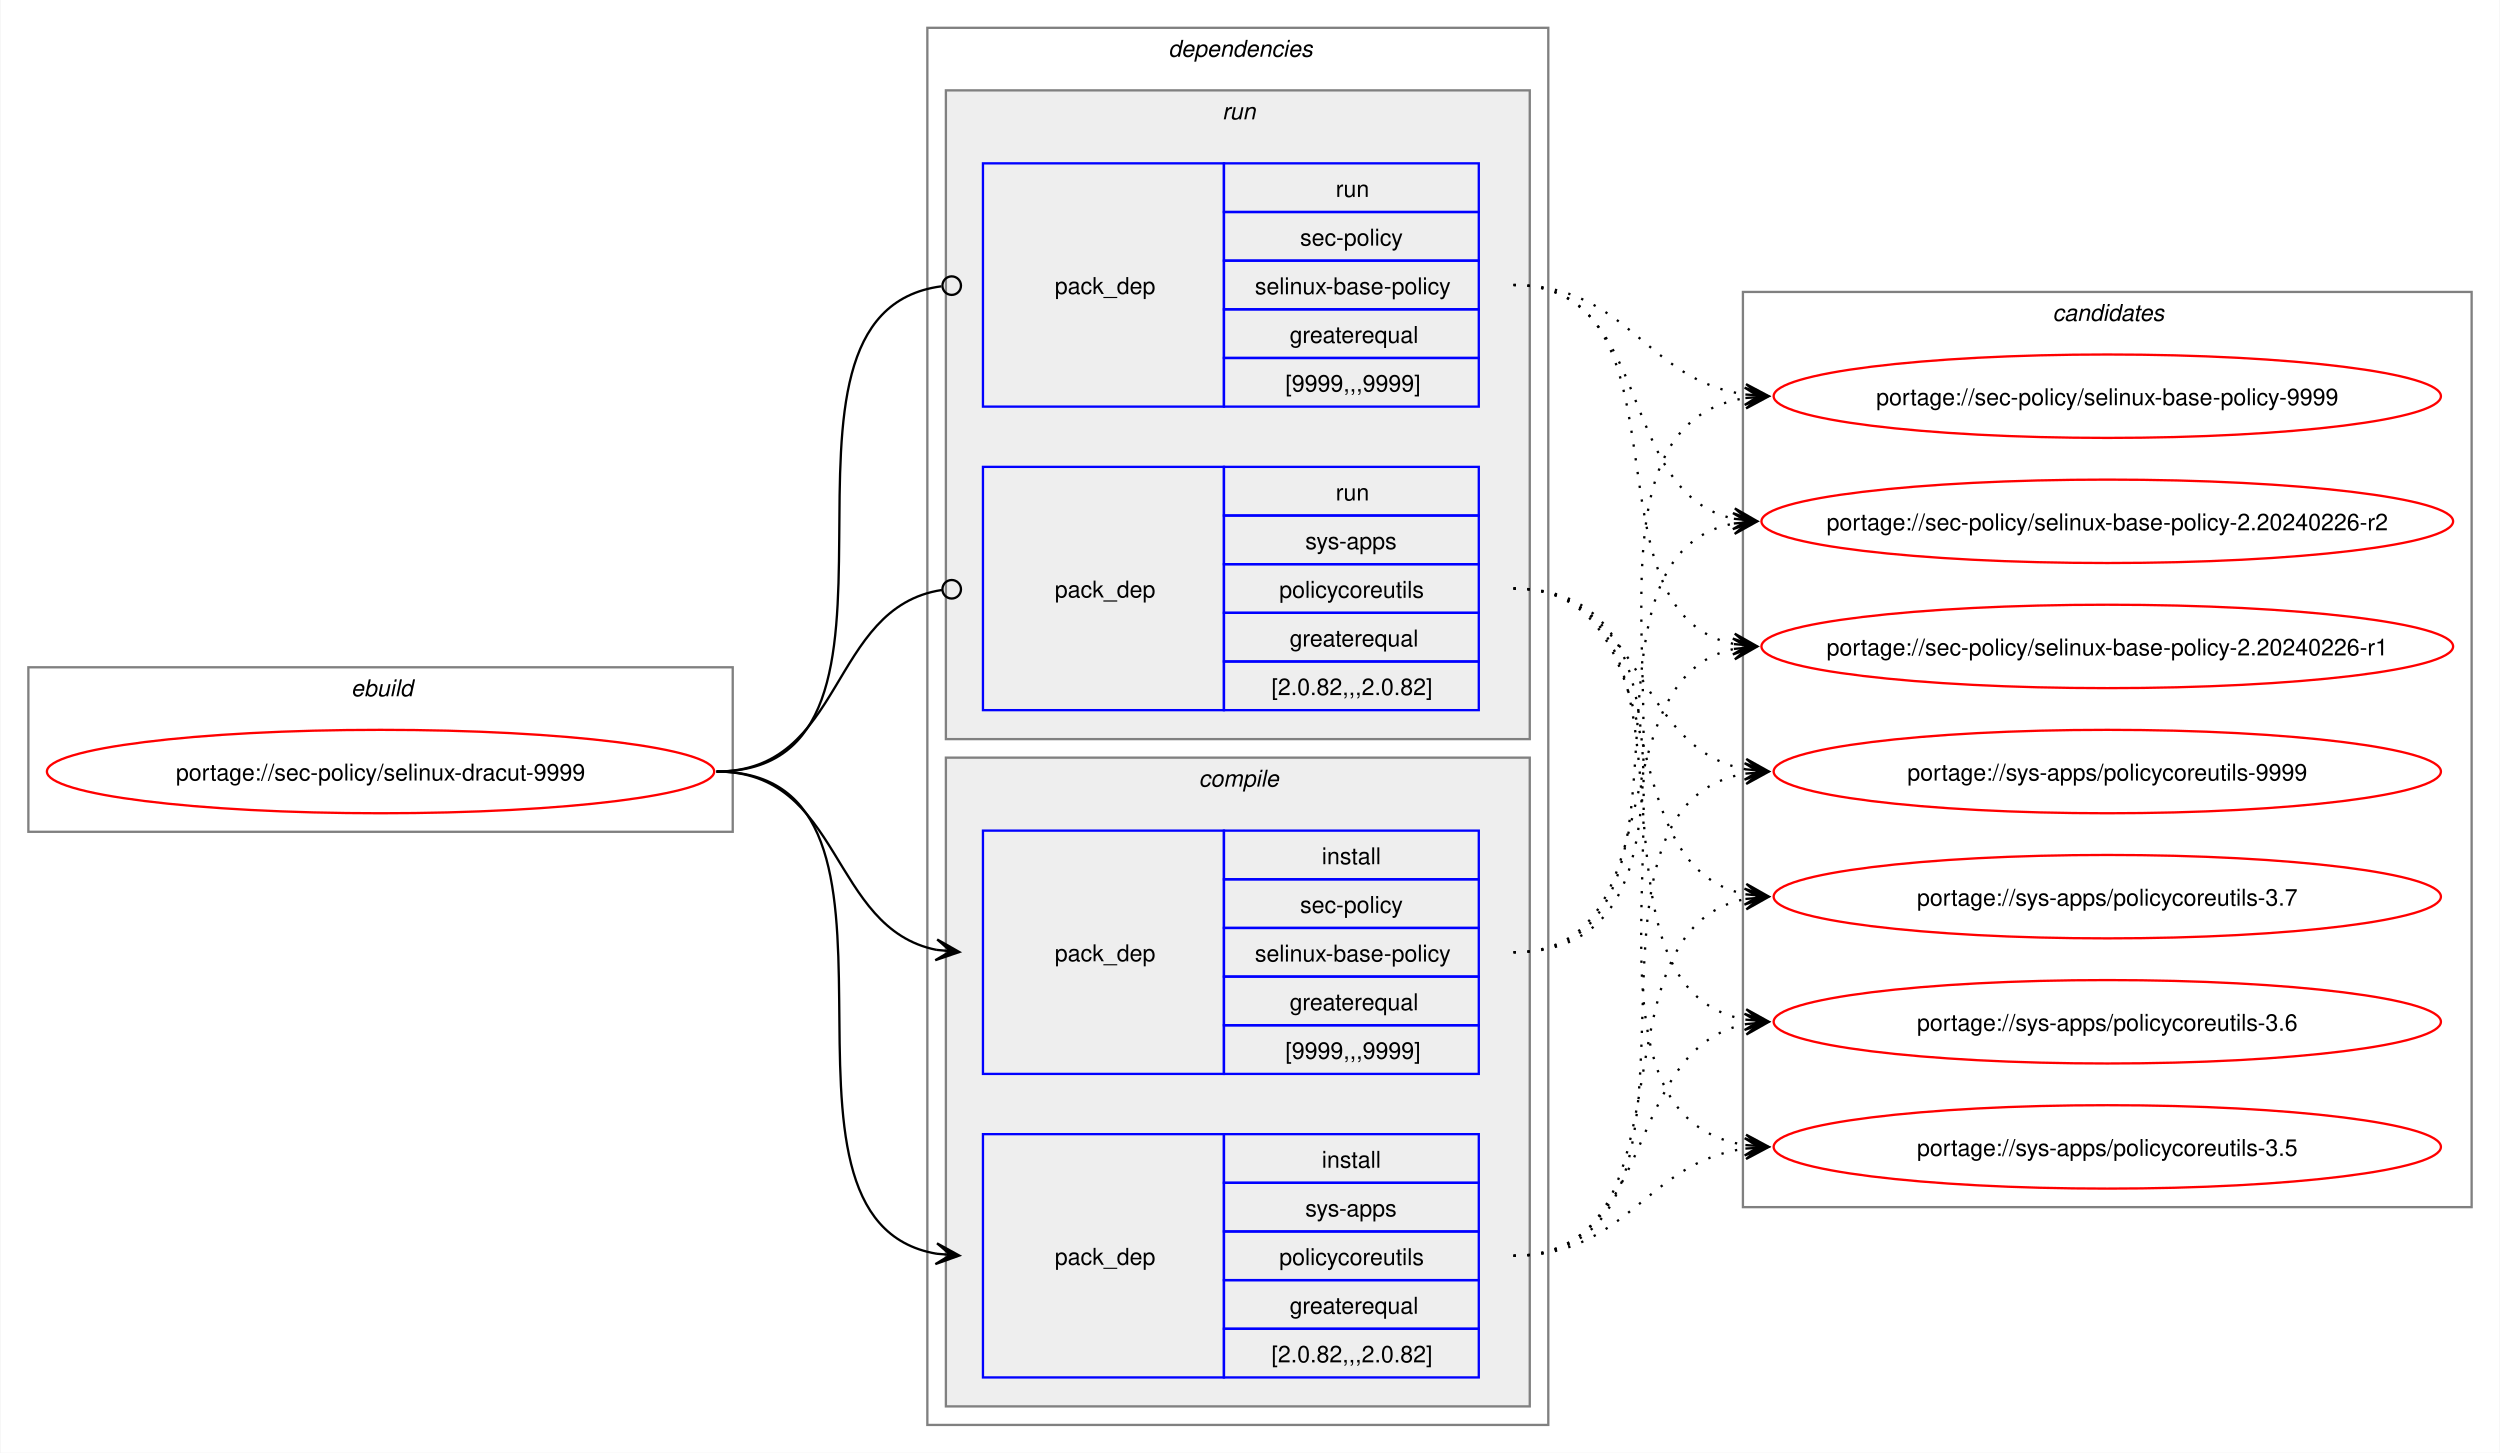
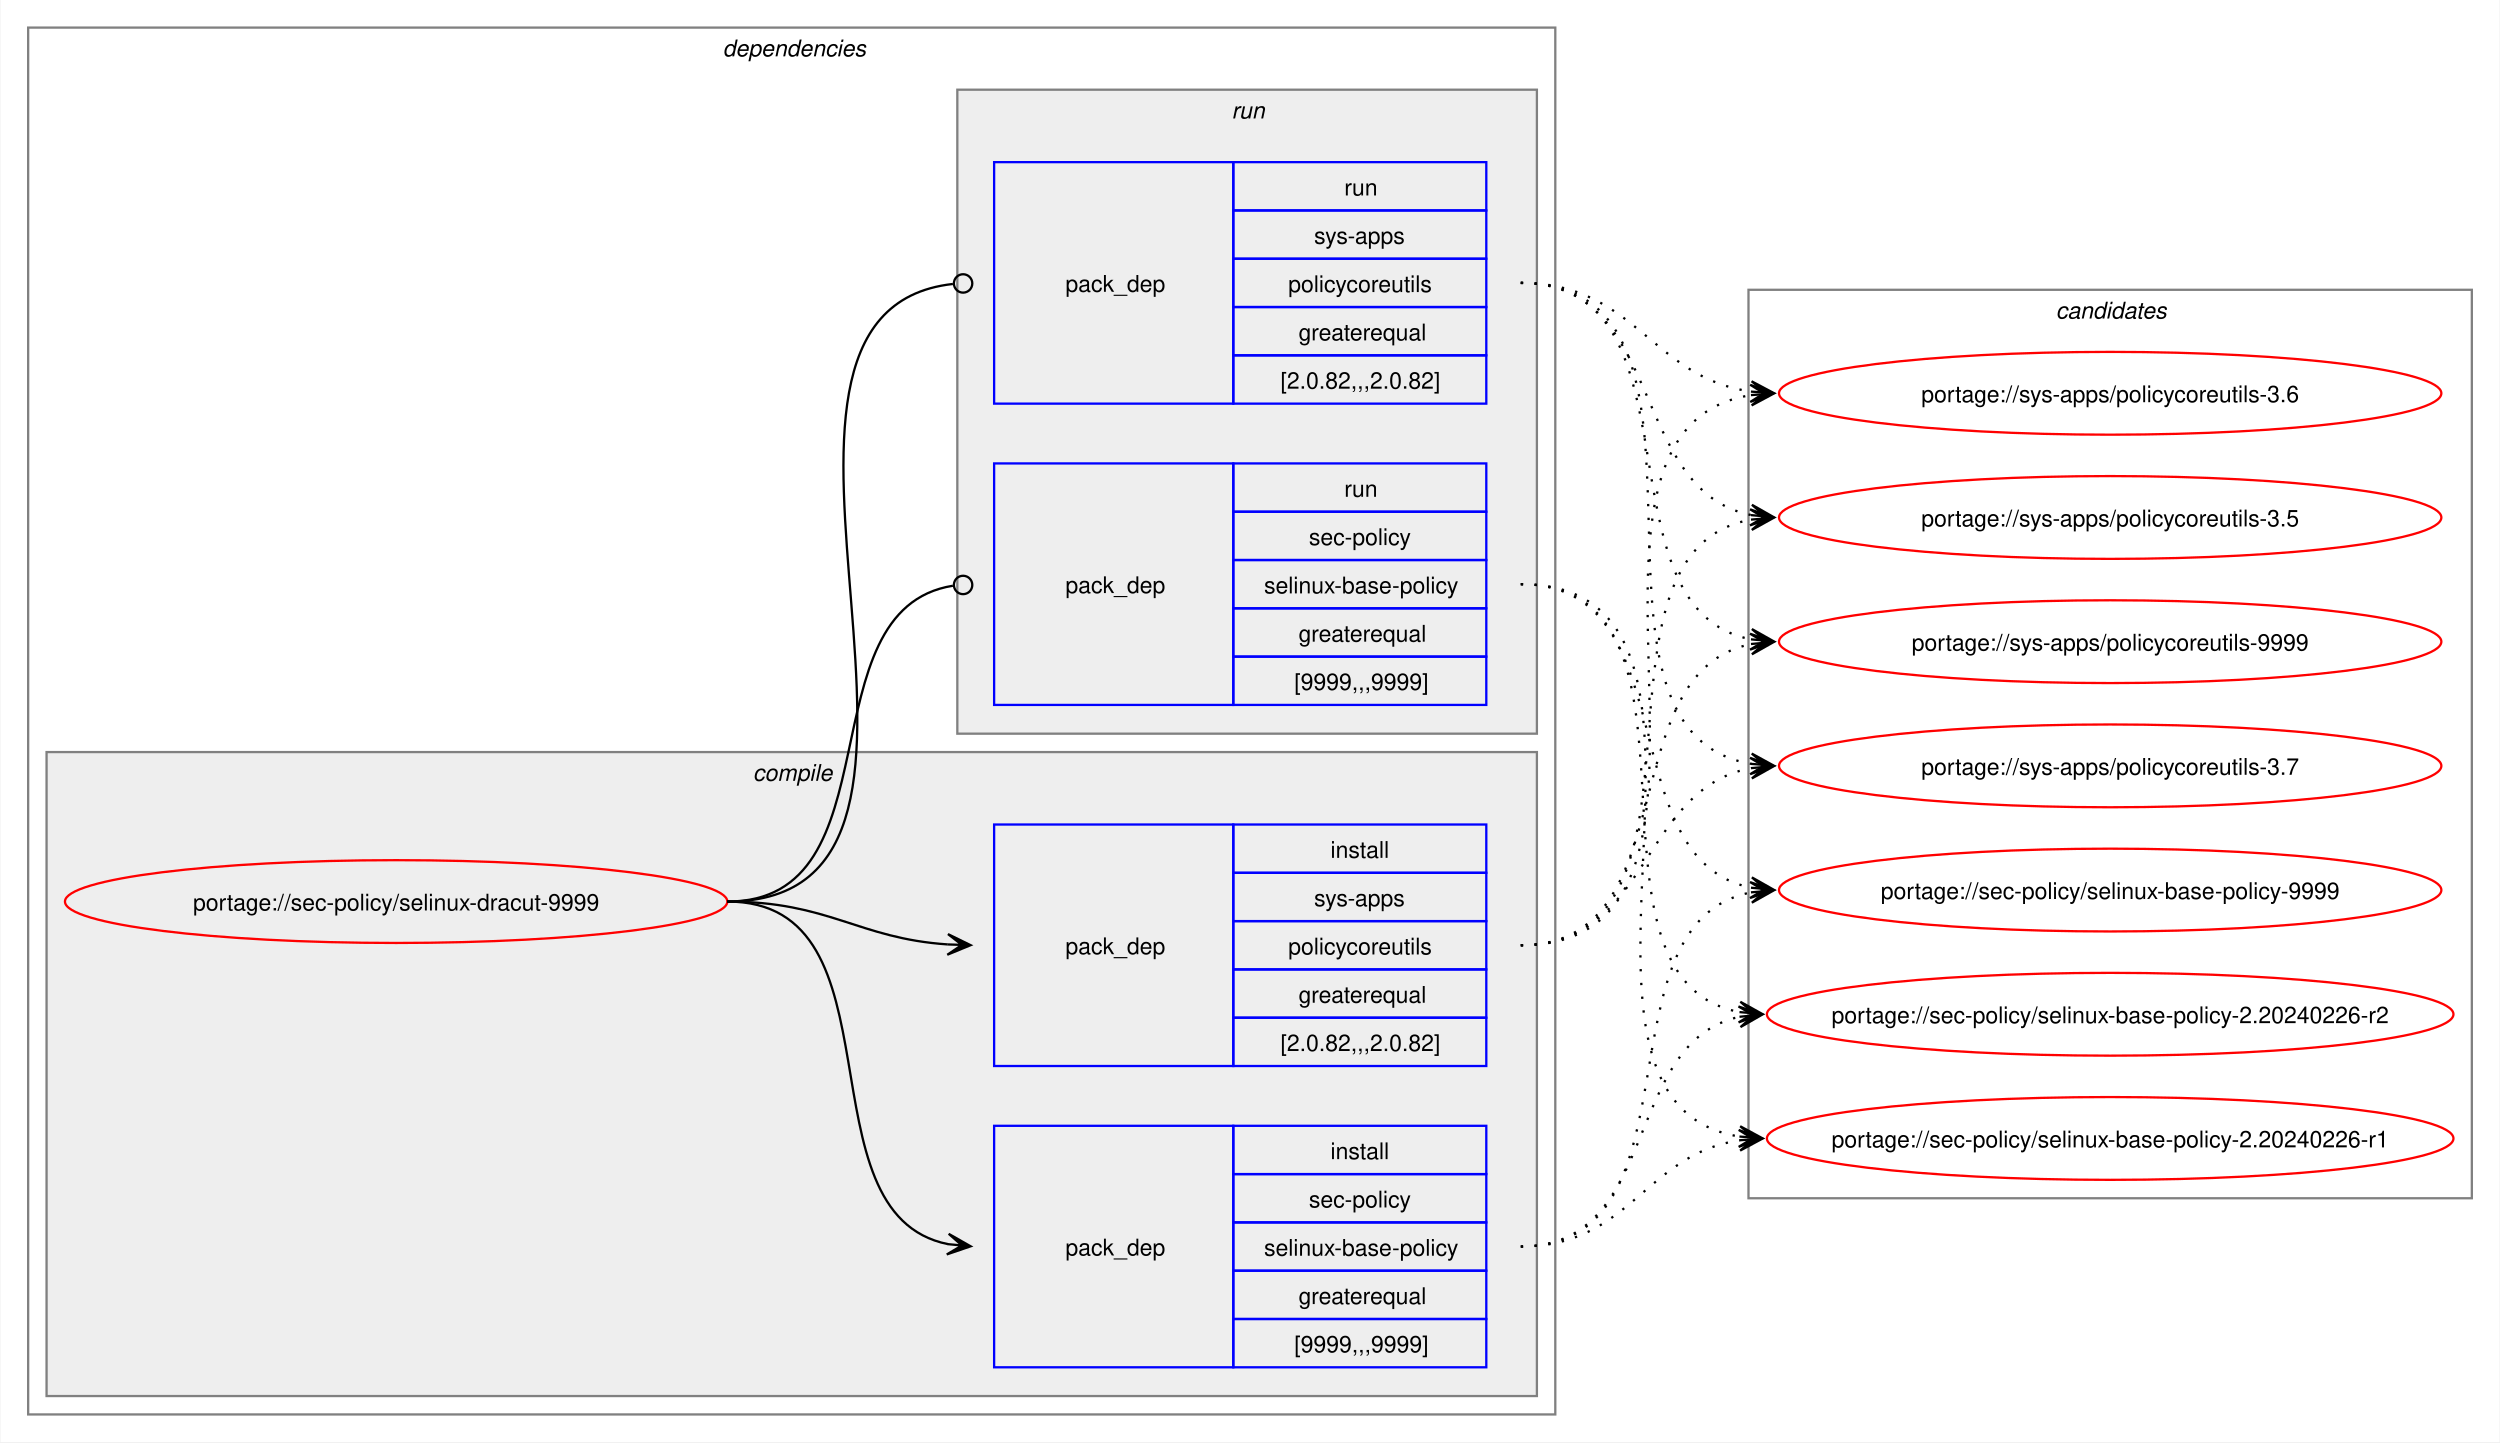
- <svg xmlns="http://www.w3.org/2000/svg" xmlns:xlink="http://www.w3.org/1999/xlink" width="1079pt" height="627pt" viewBox="0.00 0.00 1078.51 627.00">
+ <svg xmlns="http://www.w3.org/2000/svg" xmlns:xlink="http://www.w3.org/1999/xlink" width="1087pt" height="627pt" viewBox="0.00 0.00 1086.51 627.00">
  <g id="graph0" class="graph" transform="scale(1 1) rotate(0) translate(4 623)">
-     <polygon fill="white" stroke="none" points="-4,4 -4,-623 1074.51,-623 1074.51,4 -4,4" />
-     <g id="clust1" class="cluster">
-       <polygon fill="none" stroke="gray" points="8,-264 8,-335 312,-335 312,-264 8,-264" />
-       <text text-anchor="start" x="147.25" y="-322.5" font-family="Helvetica,sans-Serif" font-style="italic" font-size="10.00">ebuild</text>
-     </g>
+     <polygon fill="white" stroke="none" points="-4,4 -4,-623 1082.51,-623 1082.51,4 -4,4" />
    <g id="clust2" class="cluster">
-       <polygon fill="none" stroke="gray" points="396,-8 396,-611 664,-611 664,-8 396,-8" />
-       <text text-anchor="start" x="500" y="-598.5" font-family="Helvetica,sans-Serif" font-style="italic" font-size="10.00">dependencies</text>
+       <polygon fill="none" stroke="gray" points="8,-8 8,-611 672,-611 672,-8 8,-8" />
+       <text text-anchor="start" x="310" y="-598.5" font-family="Helvetica,sans-Serif" font-style="italic" font-size="10.00">dependencies</text>
+     </g>
+     <g id="clust3" class="cluster">
+       <polygon fill="#eeeeee" stroke="gray" points="16,-16 16,-296 664,-296 664,-16 16,-16" />
+       <text text-anchor="start" x="323.12" y="-283.5" font-family="Helvetica,sans-Serif" font-style="italic" font-size="10.00">compile</text>
    </g>
    <g id="clust7" class="cluster">
-       <polygon fill="#eeeeee" stroke="gray" points="404,-304 404,-584 656,-584 656,-304 404,-304" />
-       <text text-anchor="start" x="523.25" y="-571.5" font-family="Helvetica,sans-Serif" font-style="italic" font-size="10.00">run</text>
-     </g>
-     <g id="clust3" class="cluster">
-       <polygon fill="#eeeeee" stroke="gray" points="404,-16 404,-296 656,-296 656,-16 404,-16" />
-       <text text-anchor="start" x="513.12" y="-283.5" font-family="Helvetica,sans-Serif" font-style="italic" font-size="10.00">compile</text>
+       <polygon fill="#eeeeee" stroke="gray" points="412,-304 412,-584 664,-584 664,-304 412,-304" />
+       <text text-anchor="start" x="531.25" y="-571.5" font-family="Helvetica,sans-Serif" font-style="italic" font-size="10.00">run</text>
    </g>
    <g id="clust10" class="cluster">
-       <polygon fill="none" stroke="gray" points="748,-102 748,-497 1062.51,-497 1062.51,-102 748,-102" />
-       <text text-anchor="start" x="881.63" y="-484.5" font-family="Helvetica,sans-Serif" font-style="italic" font-size="10.00">candidates</text>
+       <polygon fill="none" stroke="gray" points="756,-102 756,-497 1070.51,-497 1070.51,-102 756,-102" />
+       <text text-anchor="start" x="889.63" y="-484.5" font-family="Helvetica,sans-Serif" font-style="italic" font-size="10.00">candidates</text>
    </g>
    <g id="node1" class="node">
      <g id="a_node1">
        <a xlink:href="../sec-policy/selinux-dracut-9999.svg" xlink:title="portage://sec-policy/selinux-dracut-9999">
-           <ellipse fill="none" stroke="red" cx="160" cy="-290" rx="144" ry="18" />
-           <text text-anchor="middle" x="160" y="-286.12" font-family="Helvetica,sans-Serif" font-size="10.00">portage://sec-policy/selinux-dracut-9999</text>
+           <ellipse fill="none" stroke="red" cx="168" cy="-231" rx="144" ry="18" />
+           <text text-anchor="middle" x="168" y="-227.12" font-family="Helvetica,sans-Serif" font-size="10.00">portage://sec-policy/selinux-dracut-9999</text>
        </a>
      </g>
    </g>
    <g id="node2" class="node">
-       <polygon fill="none" stroke="blue" points="420,-159.5 420,-264.5 524,-264.5 524,-159.5 420,-159.5" />
-       <text text-anchor="start" x="451" y="-208.12" font-family="Helvetica,sans-Serif" font-size="10.00">pack_dep</text>
-       <polygon fill="none" stroke="blue" points="524,-243.5 524,-264.5 634,-264.5 634,-243.5 524,-243.5" />
-       <text text-anchor="start" x="566.25" y="-250" font-family="Helvetica,sans-Serif" font-size="10.00">install</text>
-       <polygon fill="none" stroke="blue" points="524,-222.5 524,-243.5 634,-243.5 634,-222.5 524,-222.5" />
-       <text text-anchor="start" x="556.87" y="-229" font-family="Helvetica,sans-Serif" font-size="10.00">sec-policy</text>
-       <polygon fill="none" stroke="blue" points="524,-201.5 524,-222.5 634,-222.5 634,-201.5 524,-201.5" />
-       <text text-anchor="start" x="537.37" y="-208" font-family="Helvetica,sans-Serif" font-size="10.00">selinux-base-policy</text>
-       <polygon fill="none" stroke="blue" points="524,-180.5 524,-201.5 634,-201.5 634,-180.5 524,-180.5" />
-       <text text-anchor="start" x="552.37" y="-187" font-family="Helvetica,sans-Serif" font-size="10.00">greaterequal</text>
-       <polygon fill="none" stroke="blue" points="524,-159.5 524,-180.5 634,-180.5 634,-159.5 524,-159.5" />
-       <text text-anchor="start" x="550.5" y="-166" font-family="Helvetica,sans-Serif" font-size="10.00">[9999,,,9999]</text>
+       <polygon fill="none" stroke="blue" points="428,-28.5 428,-133.5 532,-133.5 532,-28.5 428,-28.5" />
+       <text text-anchor="start" x="459" y="-77.12" font-family="Helvetica,sans-Serif" font-size="10.00">pack_dep</text>
+       <polygon fill="none" stroke="blue" points="532,-112.5 532,-133.5 642,-133.5 642,-112.5 532,-112.5" />
+       <text text-anchor="start" x="574.25" y="-119" font-family="Helvetica,sans-Serif" font-size="10.00">install</text>
+       <polygon fill="none" stroke="blue" points="532,-91.5 532,-112.5 642,-112.5 642,-91.5 532,-91.5" />
+       <text text-anchor="start" x="564.87" y="-98" font-family="Helvetica,sans-Serif" font-size="10.00">sec-policy</text>
+       <polygon fill="none" stroke="blue" points="532,-70.5 532,-91.5 642,-91.5 642,-70.5 532,-70.5" />
+       <text text-anchor="start" x="545.37" y="-77" font-family="Helvetica,sans-Serif" font-size="10.00">selinux-base-policy</text>
+       <polygon fill="none" stroke="blue" points="532,-49.5 532,-70.5 642,-70.5 642,-49.5 532,-49.5" />
+       <text text-anchor="start" x="560.37" y="-56" font-family="Helvetica,sans-Serif" font-size="10.00">greaterequal</text>
+       <polygon fill="none" stroke="blue" points="532,-28.5 532,-49.5 642,-49.5 642,-28.5 532,-28.5" />
+       <text text-anchor="start" x="558.5" y="-35" font-family="Helvetica,sans-Serif" font-size="10.00">[9999,,,9999]</text>
    </g>
    <g id="edge1" class="edge">
-       <path fill="none" stroke="black" d="M305,-290C359.49,-290 353.69,-222.3 399.93,-213.04" />
-       <polygon fill="black" stroke="black" points="409.79,-212.11 400.25,-217.53 406.02,-212.47 399.83,-213.05 399.83,-213.05 399.83,-213.05 406.02,-212.47 399.41,-208.57 409.79,-212.11" />
+       <path fill="none" stroke="black" d="M312,-231C389.89,-231 342.32,-95.29 407.96,-82.04" />
+       <polygon fill="black" stroke="black" points="417.79,-81.11 408.25,-86.53 414.02,-81.47 407.83,-82.05 407.83,-82.05 407.83,-82.05 414.02,-81.47 407.41,-77.57 417.79,-81.11" />
    </g>
    <g id="node3" class="node">
-       <polygon fill="none" stroke="blue" points="420,-28.5 420,-133.5 524,-133.5 524,-28.5 420,-28.5" />
-       <text text-anchor="start" x="451" y="-77.12" font-family="Helvetica,sans-Serif" font-size="10.00">pack_dep</text>
-       <polygon fill="none" stroke="blue" points="524,-112.5 524,-133.5 634,-133.5 634,-112.5 524,-112.5" />
-       <text text-anchor="start" x="566.25" y="-119" font-family="Helvetica,sans-Serif" font-size="10.00">install</text>
-       <polygon fill="none" stroke="blue" points="524,-91.5 524,-112.5 634,-112.5 634,-91.5 524,-91.5" />
-       <text text-anchor="start" x="559.12" y="-98" font-family="Helvetica,sans-Serif" font-size="10.00">sys-apps</text>
-       <polygon fill="none" stroke="blue" points="524,-70.5 524,-91.5 634,-91.5 634,-70.5 524,-70.5" />
-       <text text-anchor="start" x="547.87" y="-77" font-family="Helvetica,sans-Serif" font-size="10.00">policycoreutils</text>
-       <polygon fill="none" stroke="blue" points="524,-49.5 524,-70.5 634,-70.5 634,-49.5 524,-49.5" />
-       <text text-anchor="start" x="552.37" y="-56" font-family="Helvetica,sans-Serif" font-size="10.00">greaterequal</text>
-       <polygon fill="none" stroke="blue" points="524,-28.5 524,-49.5 634,-49.5 634,-28.5 524,-28.5" />
-       <text text-anchor="start" x="544.5" y="-35" font-family="Helvetica,sans-Serif" font-size="10.00">[2.0.82,,,2.0.82]</text>
+       <polygon fill="none" stroke="blue" points="428,-159.5 428,-264.5 532,-264.5 532,-159.5 428,-159.5" />
+       <text text-anchor="start" x="459" y="-208.12" font-family="Helvetica,sans-Serif" font-size="10.00">pack_dep</text>
+       <polygon fill="none" stroke="blue" points="532,-243.5 532,-264.5 642,-264.5 642,-243.5 532,-243.5" />
+       <text text-anchor="start" x="574.25" y="-250" font-family="Helvetica,sans-Serif" font-size="10.00">install</text>
+       <polygon fill="none" stroke="blue" points="532,-222.5 532,-243.5 642,-243.5 642,-222.5 532,-222.5" />
+       <text text-anchor="start" x="567.12" y="-229" font-family="Helvetica,sans-Serif" font-size="10.00">sys-apps</text>
+       <polygon fill="none" stroke="blue" points="532,-201.5 532,-222.5 642,-222.5 642,-201.5 532,-201.5" />
+       <text text-anchor="start" x="555.87" y="-208" font-family="Helvetica,sans-Serif" font-size="10.00">policycoreutils</text>
+       <polygon fill="none" stroke="blue" points="532,-180.5 532,-201.5 642,-201.5 642,-180.5 532,-180.5" />
+       <text text-anchor="start" x="560.37" y="-187" font-family="Helvetica,sans-Serif" font-size="10.00">greaterequal</text>
+       <polygon fill="none" stroke="blue" points="532,-159.5 532,-180.5 642,-180.5 642,-159.5 532,-159.5" />
+       <text text-anchor="start" x="552.5" y="-166" font-family="Helvetica,sans-Serif" font-size="10.00">[2.0.82,,,2.0.82]</text>
    </g>
    <g id="edge2" class="edge">
-       <path fill="none" stroke="black" d="M305,-290C405.19,-290 314.34,-96.62 399.98,-81.89" />
-       <polygon fill="black" stroke="black" points="409.79,-81.1 400.18,-86.38 406.02,-81.4 399.82,-81.9 399.82,-81.9 399.82,-81.9 406.02,-81.4 399.46,-77.41 409.79,-81.1" />
+       <path fill="none" stroke="black" d="M312,-231C356.34,-231 368.74,-214.99 407.84,-212.36" />
+       <polygon fill="black" stroke="black" points="417.78,-212.04 407.93,-216.86 414,-212.16 407.79,-212.36 407.79,-212.36 407.79,-212.36 414,-212.16 407.64,-207.87 417.78,-212.04" />
    </g>
    <g id="node4" class="node">
-       <polygon fill="none" stroke="blue" points="420,-447.5 420,-552.5 524,-552.5 524,-447.5 420,-447.5" />
-       <text text-anchor="start" x="451" y="-496.12" font-family="Helvetica,sans-Serif" font-size="10.00">pack_dep</text>
-       <polygon fill="none" stroke="blue" points="524,-531.5 524,-552.5 634,-552.5 634,-531.5 524,-531.5" />
-       <text text-anchor="start" x="572.25" y="-538" font-family="Helvetica,sans-Serif" font-size="10.00">run</text>
-       <polygon fill="none" stroke="blue" points="524,-510.5 524,-531.5 634,-531.5 634,-510.5 524,-510.5" />
-       <text text-anchor="start" x="556.87" y="-517" font-family="Helvetica,sans-Serif" font-size="10.00">sec-policy</text>
-       <polygon fill="none" stroke="blue" points="524,-489.5 524,-510.5 634,-510.5 634,-489.5 524,-489.5" />
-       <text text-anchor="start" x="537.37" y="-496" font-family="Helvetica,sans-Serif" font-size="10.00">selinux-base-policy</text>
-       <polygon fill="none" stroke="blue" points="524,-468.5 524,-489.5 634,-489.5 634,-468.5 524,-468.5" />
-       <text text-anchor="start" x="552.37" y="-475" font-family="Helvetica,sans-Serif" font-size="10.00">greaterequal</text>
-       <polygon fill="none" stroke="blue" points="524,-447.5 524,-468.5 634,-468.5 634,-447.5 524,-447.5" />
-       <text text-anchor="start" x="550.5" y="-454" font-family="Helvetica,sans-Serif" font-size="10.00">[9999,,,9999]</text>
+       <polygon fill="none" stroke="blue" points="428,-316.5 428,-421.5 532,-421.5 532,-316.5 428,-316.5" />
+       <text text-anchor="start" x="459" y="-365.12" font-family="Helvetica,sans-Serif" font-size="10.00">pack_dep</text>
+       <polygon fill="none" stroke="blue" points="532,-400.5 532,-421.5 642,-421.5 642,-400.5 532,-400.5" />
+       <text text-anchor="start" x="580.25" y="-407" font-family="Helvetica,sans-Serif" font-size="10.00">run</text>
+       <polygon fill="none" stroke="blue" points="532,-379.5 532,-400.5 642,-400.5 642,-379.5 532,-379.5" />
+       <text text-anchor="start" x="564.87" y="-386" font-family="Helvetica,sans-Serif" font-size="10.00">sec-policy</text>
+       <polygon fill="none" stroke="blue" points="532,-358.5 532,-379.5 642,-379.5 642,-358.5 532,-358.5" />
+       <text text-anchor="start" x="545.37" y="-365" font-family="Helvetica,sans-Serif" font-size="10.00">selinux-base-policy</text>
+       <polygon fill="none" stroke="blue" points="532,-337.5 532,-358.5 642,-358.5 642,-337.5 532,-337.5" />
+       <text text-anchor="start" x="560.37" y="-344" font-family="Helvetica,sans-Serif" font-size="10.00">greaterequal</text>
+       <polygon fill="none" stroke="blue" points="532,-316.5 532,-337.5 642,-337.5 642,-316.5 532,-316.5" />
+       <text text-anchor="start" x="558.5" y="-323" font-family="Helvetica,sans-Serif" font-size="10.00">[9999,,,9999]</text>
    </g>
    <g id="edge3" class="edge">
-       <path fill="none" stroke="black" d="M305,-290C406.38,-290 312.5,-487.48 402.06,-499.43" />
-       <ellipse fill="none" stroke="black" cx="406.51" cy="-499.72" rx="4" ry="4" />
+       <path fill="none" stroke="black" d="M312,-231C386.43,-231 345.13,-357.91 410.07,-368.32" />
+       <ellipse fill="none" stroke="black" cx="414.51" cy="-368.66" rx="4" ry="4" />
    </g>
    <g id="node5" class="node">
-       <polygon fill="none" stroke="blue" points="420,-316.5 420,-421.5 524,-421.5 524,-316.5 420,-316.5" />
-       <text text-anchor="start" x="451" y="-365.12" font-family="Helvetica,sans-Serif" font-size="10.00">pack_dep</text>
-       <polygon fill="none" stroke="blue" points="524,-400.5 524,-421.5 634,-421.5 634,-400.5 524,-400.5" />
-       <text text-anchor="start" x="572.25" y="-407" font-family="Helvetica,sans-Serif" font-size="10.00">run</text>
-       <polygon fill="none" stroke="blue" points="524,-379.5 524,-400.5 634,-400.5 634,-379.5 524,-379.5" />
-       <text text-anchor="start" x="559.12" y="-386" font-family="Helvetica,sans-Serif" font-size="10.00">sys-apps</text>
-       <polygon fill="none" stroke="blue" points="524,-358.5 524,-379.5 634,-379.5 634,-358.5 524,-358.5" />
-       <text text-anchor="start" x="547.87" y="-365" font-family="Helvetica,sans-Serif" font-size="10.00">policycoreutils</text>
-       <polygon fill="none" stroke="blue" points="524,-337.5 524,-358.5 634,-358.5 634,-337.5 524,-337.5" />
-       <text text-anchor="start" x="552.37" y="-344" font-family="Helvetica,sans-Serif" font-size="10.00">greaterequal</text>
-       <polygon fill="none" stroke="blue" points="524,-316.5 524,-337.5 634,-337.5 634,-316.5 524,-316.5" />
-       <text text-anchor="start" x="544.5" y="-323" font-family="Helvetica,sans-Serif" font-size="10.00">[2.0.82,,,2.0.82]</text>
+       <polygon fill="none" stroke="blue" points="428,-447.5 428,-552.5 532,-552.5 532,-447.5 428,-447.5" />
+       <text text-anchor="start" x="459" y="-496.12" font-family="Helvetica,sans-Serif" font-size="10.00">pack_dep</text>
+       <polygon fill="none" stroke="blue" points="532,-531.5 532,-552.5 642,-552.5 642,-531.5 532,-531.5" />
+       <text text-anchor="start" x="580.25" y="-538" font-family="Helvetica,sans-Serif" font-size="10.00">run</text>
+       <polygon fill="none" stroke="blue" points="532,-510.5 532,-531.5 642,-531.5 642,-510.5 532,-510.5" />
+       <text text-anchor="start" x="567.12" y="-517" font-family="Helvetica,sans-Serif" font-size="10.00">sys-apps</text>
+       <polygon fill="none" stroke="blue" points="532,-489.5 532,-510.5 642,-510.5 642,-489.5 532,-489.5" />
+       <text text-anchor="start" x="555.87" y="-496" font-family="Helvetica,sans-Serif" font-size="10.00">policycoreutils</text>
+       <polygon fill="none" stroke="blue" points="532,-468.5 532,-489.5 642,-489.5 642,-468.5 532,-468.5" />
+       <text text-anchor="start" x="560.37" y="-475" font-family="Helvetica,sans-Serif" font-size="10.00">greaterequal</text>
+       <polygon fill="none" stroke="blue" points="532,-447.5 532,-468.5 642,-468.5 642,-447.5 532,-447.5" />
+       <text text-anchor="start" x="552.5" y="-454" font-family="Helvetica,sans-Serif" font-size="10.00">[2.0.82,,,2.0.82]</text>
    </g>
    <g id="edge4" class="edge">
-       <path fill="none" stroke="black" d="M305,-290C360.66,-290 353.26,-360.89 402.27,-368.36" />
-       <ellipse fill="none" stroke="black" cx="406.51" cy="-368.67" rx="4" ry="4" />
+       <path fill="none" stroke="black" d="M312,-231C437.53,-231 297.51,-487.03 410.07,-499.53" />
+       <ellipse fill="none" stroke="black" cx="414.51" cy="-499.76" rx="4" ry="4" />
    </g>
    <g id="node6" class="node">
      <g id="a_node6">
        <a xlink:href="../sec-policy/selinux-base-policy-9999.svg" xlink:title="portage://sec-policy/selinux-base-policy-9999">
-           <ellipse fill="none" stroke="red" cx="905.26" cy="-452" rx="144" ry="18" />
-           <text text-anchor="middle" x="905.26" y="-448.12" font-family="Helvetica,sans-Serif" font-size="10.00">portage://sec-policy/selinux-base-policy-9999</text>
+           <ellipse fill="none" stroke="red" cx="913.26" cy="-236" rx="144" ry="18" />
+           <text text-anchor="middle" x="913.26" y="-232.12" font-family="Helvetica,sans-Serif" font-size="10.00">portage://sec-policy/selinux-base-policy-9999</text>
        </a>
      </g>
    </g>
    <g id="edge5" class="edge">
-       <path fill="none" stroke="black" stroke-dasharray="1,5" d="M649,-212C762.67,-212 650.65,-436.33 749.33,-451.22" />
-       <polygon fill="black" stroke="black" points="759.04,-451.91 748.75,-455.69 755.27,-451.65 749.07,-451.21 749.07,-451.21 749.07,-451.21 755.27,-451.65 749.38,-446.72 759.04,-451.91" />
+       <path fill="none" stroke="black" stroke-dasharray="1,5" d="M657,-81C737.82,-81 688.61,-221.81 757.24,-235.01" />
+       <polygon fill="black" stroke="black" points="767.04,-235.89 756.68,-239.48 763.28,-235.55 757.08,-235 757.08,-235 757.08,-235 763.28,-235.55 757.48,-230.51 767.04,-235.89" />
    </g>
    <g id="node7" class="node">
      <g id="a_node7">
        <a xlink:href="../sec-policy/selinux-base-policy-2.20240226-r2.svg" xlink:title="portage://sec-policy/selinux-base-policy-2.20240226-r2">
-           <ellipse fill="none" stroke="red" cx="905.26" cy="-398" rx="149.26" ry="18" />
-           <text text-anchor="middle" x="905.26" y="-394.12" font-family="Helvetica,sans-Serif" font-size="10.00">portage://sec-policy/selinux-base-policy-2.20240226-r2</text>
+           <ellipse fill="none" stroke="red" cx="913.26" cy="-182" rx="149.26" ry="18" />
+           <text text-anchor="middle" x="913.26" y="-178.12" font-family="Helvetica,sans-Serif" font-size="10.00">portage://sec-policy/selinux-base-policy-2.20240226-r2</text>
        </a>
      </g>
    </g>
    <g id="edge6" class="edge">
-       <path fill="none" stroke="black" stroke-dasharray="1,5" d="M649,-212C740.3,-212 666.65,-383.06 744.42,-397.09" />
-       <polygon fill="black" stroke="black" points="754.04,-397.9 743.7,-401.54 750.27,-397.58 744.08,-397.06 744.08,-397.06 744.08,-397.06 750.27,-397.58 744.45,-392.57 754.04,-397.9" />
+       <path fill="none" stroke="black" stroke-dasharray="1,5" d="M657,-81C718.21,-81 700.69,-170.14 752.36,-180.93" />
+       <polygon fill="black" stroke="black" points="762.04,-181.88 751.65,-185.39 758.28,-181.51 752.09,-180.91 752.09,-180.91 752.09,-180.91 758.28,-181.51 752.53,-176.43 762.04,-181.88" />
    </g>
    <g id="node8" class="node">
      <g id="a_node8">
        <a xlink:href="../sec-policy/selinux-base-policy-2.20240226-r1.svg" xlink:title="portage://sec-policy/selinux-base-policy-2.20240226-r1">
-           <ellipse fill="none" stroke="red" cx="905.26" cy="-344" rx="149.26" ry="18" />
-           <text text-anchor="middle" x="905.26" y="-340.12" font-family="Helvetica,sans-Serif" font-size="10.00">portage://sec-policy/selinux-base-policy-2.20240226-r1</text>
+           <ellipse fill="none" stroke="red" cx="913.26" cy="-128" rx="149.26" ry="18" />
+           <text text-anchor="middle" x="913.26" y="-124.12" font-family="Helvetica,sans-Serif" font-size="10.00">portage://sec-policy/selinux-base-policy-2.20240226-r1</text>
        </a>
      </g>
    </g>
    <g id="edge7" class="edge">
-       <path fill="none" stroke="black" stroke-dasharray="1,5" d="M649,-212C720.34,-212 684.29,-330.45 744.3,-342.94" />
-       <polygon fill="black" stroke="black" points="754.04,-343.88 743.65,-347.4 750.28,-343.52 744.09,-342.92 744.09,-342.92 744.09,-342.92 750.28,-343.52 744.52,-338.44 754.04,-343.88" />
+       <path fill="none" stroke="black" stroke-dasharray="1,5" d="M657,-81C704.7,-81 710.88,-121.11 752.26,-127.22" />
+       <polygon fill="black" stroke="black" points="762.04,-127.91 751.75,-131.7 758.27,-127.65 752.06,-127.21 752.06,-127.21 752.06,-127.21 758.27,-127.65 752.38,-122.72 762.04,-127.91" />
    </g>
    <g id="node9" class="node">
      <g id="a_node9">
        <a xlink:href="../sys-apps/policycoreutils-9999.svg" xlink:title="portage://sys-apps/policycoreutils-9999">
-           <ellipse fill="none" stroke="red" cx="905.26" cy="-290" rx="144" ry="18" />
-           <text text-anchor="middle" x="905.26" y="-286.12" font-family="Helvetica,sans-Serif" font-size="10.00">portage://sys-apps/policycoreutils-9999</text>
+           <ellipse fill="none" stroke="red" cx="913.26" cy="-344" rx="144" ry="18" />
+           <text text-anchor="middle" x="913.26" y="-340.12" font-family="Helvetica,sans-Serif" font-size="10.00">portage://sys-apps/policycoreutils-9999</text>
        </a>
      </g>
    </g>
    <g id="edge8" class="edge">
-       <path fill="none" stroke="black" stroke-dasharray="1,5" d="M649,-81C750.22,-81 662.29,-274.38 749.1,-289.11" />
-       <polygon fill="black" stroke="black" points="759.04,-289.9 748.72,-293.6 755.27,-289.6 749.07,-289.11 749.07,-289.11 749.07,-289.11 755.27,-289.6 749.43,-284.63 759.04,-289.9" />
+       <path fill="none" stroke="black" stroke-dasharray="1,5" d="M657,-212C729.83,-212 695.51,-330.93 757.46,-343.01" />
+       <polygon fill="black" stroke="black" points="767.04,-343.89 756.67,-347.46 763.28,-343.55 757.08,-342.98 757.08,-342.98 757.08,-342.98 763.28,-343.55 757.49,-338.5 767.04,-343.89" />
    </g>
    <g id="node10" class="node">
      <g id="a_node10">
        <a xlink:href="../sys-apps/policycoreutils-3.7.svg" xlink:title="portage://sys-apps/policycoreutils-3.7">
-           <ellipse fill="none" stroke="red" cx="905.26" cy="-236" rx="144" ry="18" />
-           <text text-anchor="middle" x="905.26" y="-232.12" font-family="Helvetica,sans-Serif" font-size="10.00">portage://sys-apps/policycoreutils-3.7</text>
+           <ellipse fill="none" stroke="red" cx="913.26" cy="-290" rx="144" ry="18" />
+           <text text-anchor="middle" x="913.26" y="-286.12" font-family="Helvetica,sans-Serif" font-size="10.00">portage://sys-apps/policycoreutils-3.7</text>
        </a>
      </g>
    </g>
    <g id="edge9" class="edge">
-       <path fill="none" stroke="black" stroke-dasharray="1,5" d="M649,-81C729.82,-81 680.61,-221.81 749.24,-235.01" />
-       <polygon fill="black" stroke="black" points="759.04,-235.89 748.68,-239.48 755.28,-235.55 749.08,-235 749.08,-235 749.08,-235 755.28,-235.55 749.48,-230.51 759.04,-235.89" />
+       <path fill="none" stroke="black" stroke-dasharray="1,5" d="M657,-212C713.38,-212 708.82,-279.98 757.11,-289.01" />
+       <polygon fill="black" stroke="black" points="767.04,-289.89 756.68,-293.49 763.27,-289.56 757.08,-289.01 757.08,-289.01 757.08,-289.01 763.27,-289.56 757.48,-284.53 767.04,-289.89" />
    </g>
    <g id="node11" class="node">
      <g id="a_node11">
        <a xlink:href="../sys-apps/policycoreutils-3.6.svg" xlink:title="portage://sys-apps/policycoreutils-3.6">
-           <ellipse fill="none" stroke="red" cx="905.26" cy="-182" rx="144" ry="18" />
-           <text text-anchor="middle" x="905.26" y="-178.12" font-family="Helvetica,sans-Serif" font-size="10.00">portage://sys-apps/policycoreutils-3.6</text>
+           <ellipse fill="none" stroke="red" cx="913.26" cy="-452" rx="144" ry="18" />
+           <text text-anchor="middle" x="913.26" y="-448.12" font-family="Helvetica,sans-Serif" font-size="10.00">portage://sys-apps/policycoreutils-3.6</text>
        </a>
      </g>
    </g>
    <g id="edge10" class="edge">
-       <path fill="none" stroke="black" stroke-dasharray="1,5" d="M649,-81C711.87,-81 695.78,-170.51 749.4,-181" />
-       <polygon fill="black" stroke="black" points="759.04,-181.89 748.67,-185.45 755.28,-181.54 749.08,-180.97 749.08,-180.97 749.08,-180.97 755.28,-181.54 749.5,-176.49 759.04,-181.89" />
+       <path fill="none" stroke="black" stroke-dasharray="1,5" d="M657,-212C770.67,-212 658.65,-436.33 757.33,-451.22" />
+       <polygon fill="black" stroke="black" points="767.04,-451.91 756.75,-455.69 763.27,-451.65 757.07,-451.21 757.07,-451.21 757.07,-451.21 763.27,-451.65 757.38,-446.72 767.04,-451.91" />
    </g>
    <g id="node12" class="node">
      <g id="a_node12">
        <a xlink:href="../sys-apps/policycoreutils-3.5.svg" xlink:title="portage://sys-apps/policycoreutils-3.5">
-           <ellipse fill="none" stroke="red" cx="905.26" cy="-128" rx="144" ry="18" />
-           <text text-anchor="middle" x="905.26" y="-124.12" font-family="Helvetica,sans-Serif" font-size="10.00">portage://sys-apps/policycoreutils-3.5</text>
+           <ellipse fill="none" stroke="red" cx="913.26" cy="-398" rx="144" ry="18" />
+           <text text-anchor="middle" x="913.26" y="-394.12" font-family="Helvetica,sans-Serif" font-size="10.00">portage://sys-apps/policycoreutils-3.5</text>
        </a>
      </g>
    </g>
    <g id="edge11" class="edge">
-       <path fill="none" stroke="black" stroke-dasharray="1,5" d="M649,-81C698.69,-81 705.72,-121.28 749.09,-127.26" />
-       <polygon fill="black" stroke="black" points="759.04,-127.92 748.76,-131.75 755.27,-127.67 749.06,-127.26 749.06,-127.26 749.06,-127.26 755.27,-127.67 749.36,-122.77 759.04,-127.92" />
+       <path fill="none" stroke="black" stroke-dasharray="1,5" d="M657,-212C749.38,-212 678.31,-383.06 757.28,-397.09" />
+       <polygon fill="black" stroke="black" points="767.04,-397.9 756.7,-401.55 763.27,-397.59 757.08,-397.07 757.08,-397.07 757.08,-397.07 763.27,-397.59 757.45,-392.59 767.04,-397.9" />
    </g>
    <g id="edge12" class="edge">
-       <path fill="none" stroke="black" stroke-dasharray="1,5" d="M649,-500C698.96,-500 705.63,-458.69 749.33,-452.72" />
-       <polygon fill="black" stroke="black" points="759.04,-452.08 749.36,-457.22 755.27,-452.33 749.06,-452.73 749.06,-452.73 749.06,-452.73 755.27,-452.33 748.77,-448.24 759.04,-452.08" />
+       <path fill="none" stroke="black" stroke-dasharray="1,5" d="M657,-369C730.15,-369 695.24,-249.16 757.41,-236.99" />
+       <polygon fill="black" stroke="black" points="767.04,-236.11 757.49,-241.51 763.28,-236.46 757.08,-237.02 757.08,-237.02 757.08,-237.02 763.28,-236.46 756.67,-232.54 767.04,-236.11" />
    </g>
    <g id="edge13" class="edge">
-       <path fill="none" stroke="black" stroke-dasharray="1,5" d="M649,-500C710.5,-500 692.45,-409.98 744.32,-399.08" />
-       <polygon fill="black" stroke="black" points="754.04,-398.12 744.53,-403.58 750.28,-398.49 744.09,-399.1 744.09,-399.1 744.09,-399.1 750.28,-398.49 743.65,-394.62 754.04,-398.12" />
+       <path fill="none" stroke="black" stroke-dasharray="1,5" d="M657,-369C748.67,-369 674.33,-197.03 752.38,-182.92" />
+       <polygon fill="black" stroke="black" points="762.04,-182.1 752.46,-187.43 758.27,-182.42 752.08,-182.94 752.08,-182.94 752.08,-182.94 758.27,-182.42 751.7,-178.46 762.04,-182.1" />
    </g>
    <g id="edge14" class="edge">
-       <path fill="none" stroke="black" stroke-dasharray="1,5" d="M649,-500C728.96,-500 676.82,-358.28 744.39,-345" />
-       <polygon fill="black" stroke="black" points="754.04,-344.11 744.49,-349.51 750.28,-344.46 744.08,-345.02 744.08,-345.02 744.08,-345.02 750.28,-344.46 743.67,-340.54 754.04,-344.11" />
+       <path fill="none" stroke="black" stroke-dasharray="1,5" d="M657,-369C770.06,-369 654.65,-144.19 752.09,-128.83" />
+       <polygon fill="black" stroke="black" points="762.04,-128.09 752.4,-133.31 758.27,-128.37 752.07,-128.83 752.07,-128.83 752.07,-128.83 758.27,-128.37 751.74,-124.34 762.04,-128.09" />
    </g>
    <g id="edge15" class="edge">
-       <path fill="none" stroke="black" stroke-dasharray="1,5" d="M649,-369C705.74,-369 700.61,-299.86 749.37,-290.94" />
-       <polygon fill="black" stroke="black" points="759.04,-290.11 749.47,-295.45 755.27,-290.43 749.08,-290.97 749.08,-290.97 749.08,-290.97 755.27,-290.43 748.69,-286.48 759.04,-290.11" />
+       <path fill="none" stroke="black" stroke-dasharray="1,5" d="M657,-500C738.17,-500 688.32,-358.28 757.2,-345" />
+       <polygon fill="black" stroke="black" points="767.04,-344.11 757.49,-349.49 763.28,-344.45 757.08,-345.01 757.08,-345.01 757.08,-345.01 763.28,-344.45 756.68,-340.53 767.04,-344.11" />
    </g>
    <g id="edge16" class="edge">
-       <path fill="none" stroke="black" stroke-dasharray="1,5" d="M649,-369C722.15,-369 687.24,-249.16 749.41,-236.99" />
-       <polygon fill="black" stroke="black" points="759.04,-236.11 749.49,-241.51 755.28,-236.46 749.08,-237.02 749.08,-237.02 749.08,-237.02 755.28,-236.46 748.67,-232.54 759.04,-236.11" />
+       <path fill="none" stroke="black" stroke-dasharray="1,5" d="M657,-500C758.7,-500 669.77,-305.3 757.33,-290.85" />
+       <polygon fill="black" stroke="black" points="767.04,-290.09 757.42,-295.35 763.27,-290.39 757.07,-290.87 757.07,-290.87 757.07,-290.87 763.27,-290.39 756.72,-286.38 767.04,-290.09" />
    </g>
    <g id="edge17" class="edge">
-       <path fill="none" stroke="black" stroke-dasharray="1,5" d="M649,-369C741.74,-369 669.99,-197.03 749.23,-182.92" />
-       <polygon fill="black" stroke="black" points="759.04,-182.1 749.45,-187.42 755.27,-182.42 749.08,-182.93 749.08,-182.93 749.08,-182.93 755.27,-182.42 748.7,-178.45 759.04,-182.1" />
+       <path fill="none" stroke="black" stroke-dasharray="1,5" d="M657,-500C706.96,-500 713.63,-458.69 757.33,-452.72" />
+       <polygon fill="black" stroke="black" points="767.04,-452.08 757.36,-457.22 763.27,-452.33 757.06,-452.73 757.06,-452.73 757.06,-452.73 763.27,-452.33 756.77,-448.24 767.04,-452.08" />
    </g>
    <g id="edge18" class="edge">
-       <path fill="none" stroke="black" stroke-dasharray="1,5" d="M649,-369C763.06,-369 650.29,-143.74 749.29,-128.78" />
-       <polygon fill="black" stroke="black" points="759.04,-128.09 749.38,-133.28 755.27,-128.35 749.07,-128.8 749.07,-128.8 749.07,-128.8 755.27,-128.35 748.75,-124.31 759.04,-128.09" />
+       <path fill="none" stroke="black" stroke-dasharray="1,5" d="M657,-500C720.15,-500 703.55,-409.6 757.35,-399.01" />
+       <polygon fill="black" stroke="black" points="767.04,-398.11 757.5,-403.52 763.28,-398.46 757.08,-399.03 757.08,-399.03 757.08,-399.03 763.28,-398.46 756.67,-394.55 767.04,-398.11" />
    </g>
  </g>
</svg>
